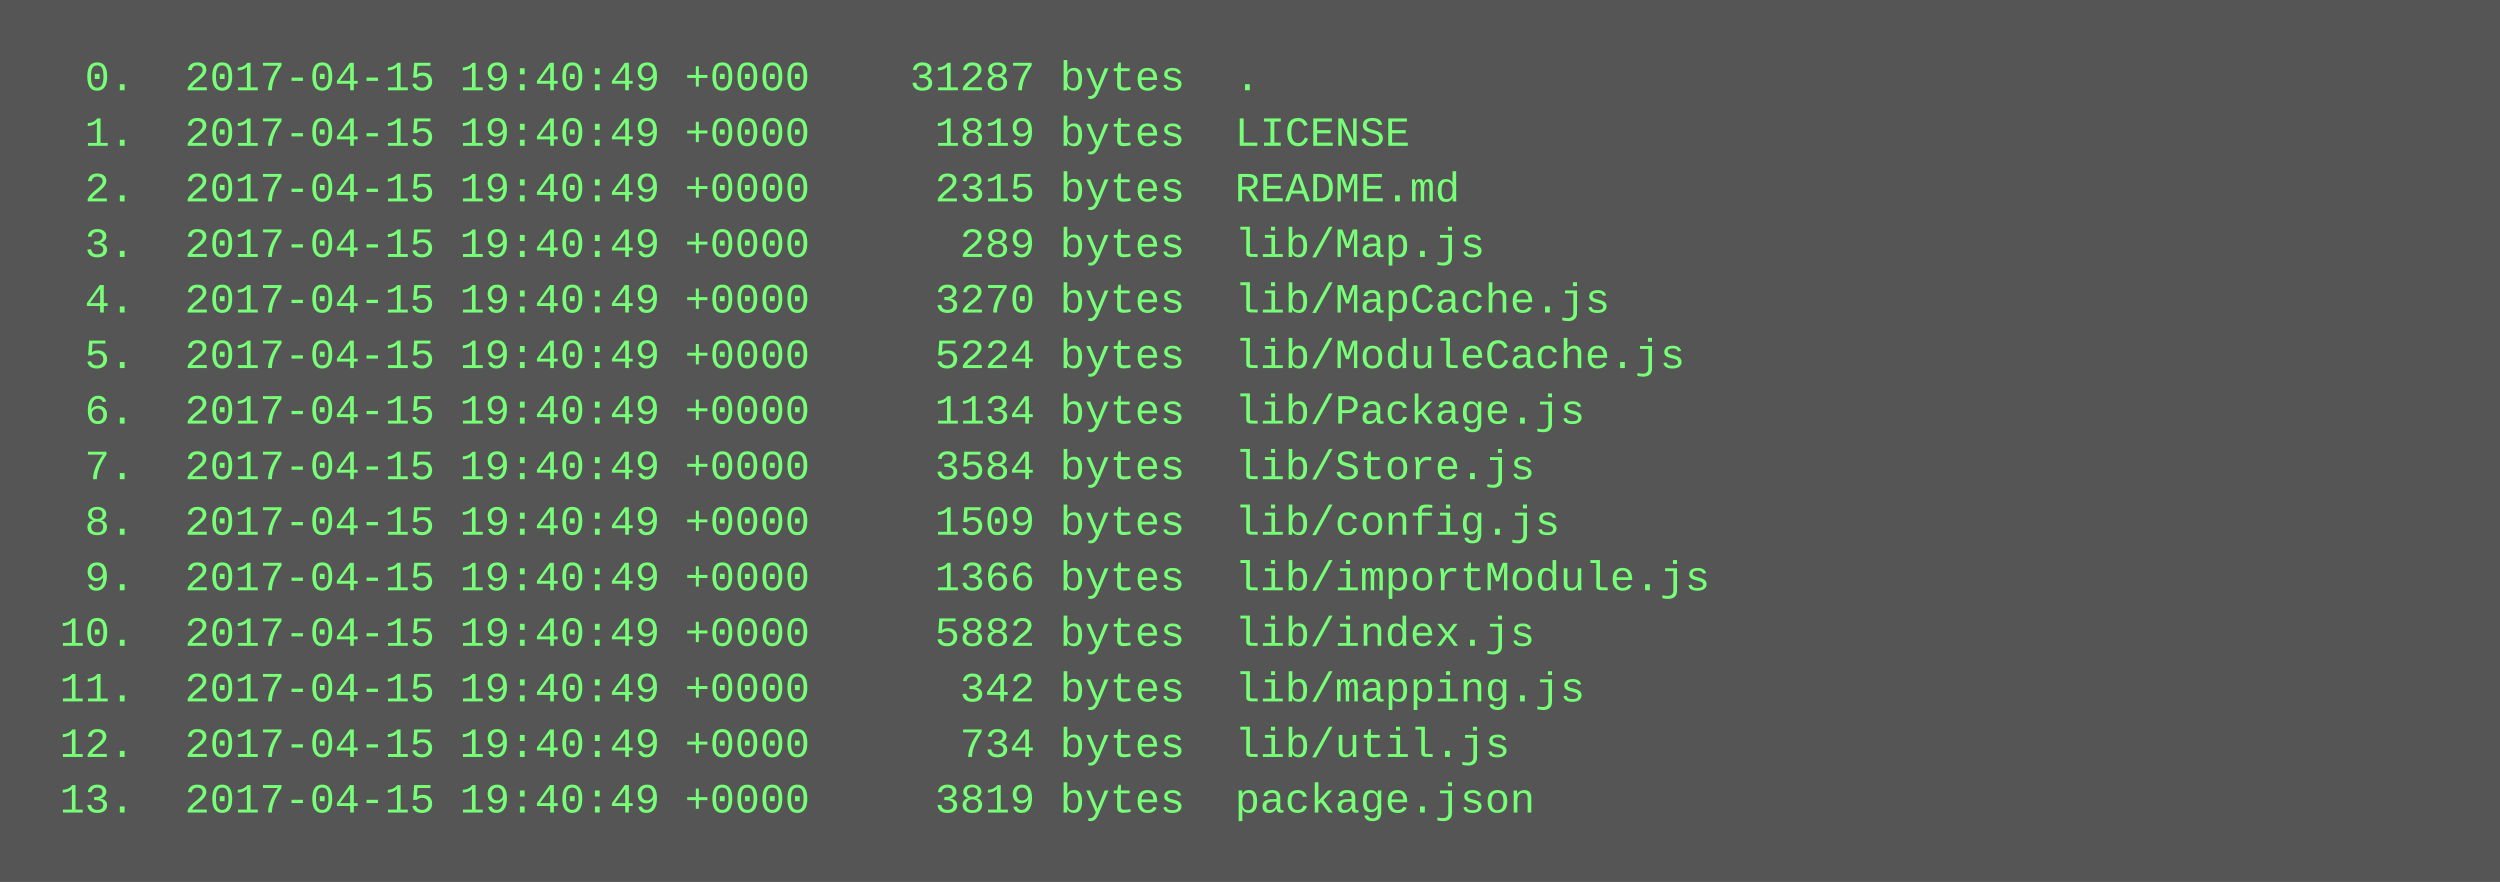
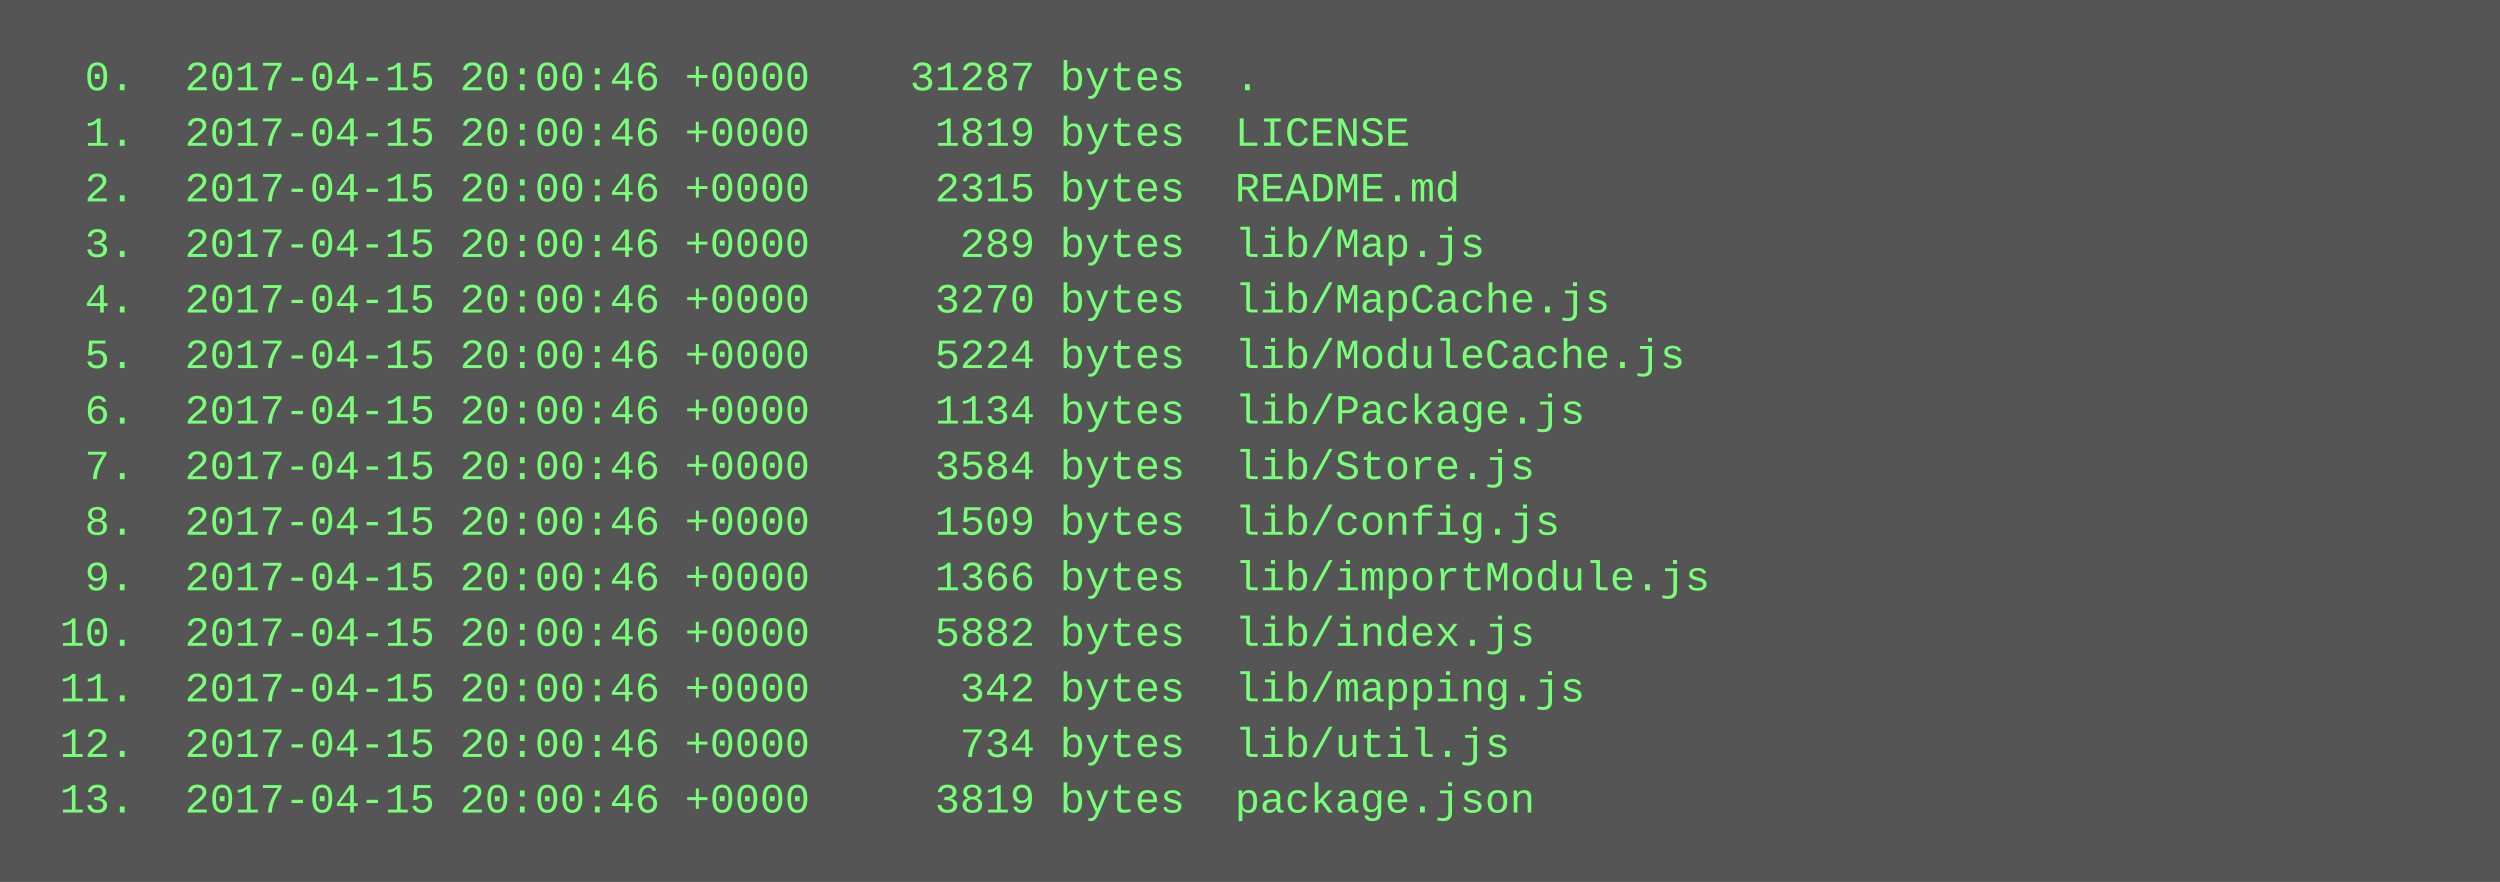
<svg xmlns="http://www.w3.org/2000/svg" height="254" width="720">
  <rect height="254" fill="#555" width="720" />
  <text fill="#7f7" font-family="Courier New" font-size="12" xml:space="preserve">
-     <tspan x="10" y="26">  0.  2017-04-15 19:40:49 +0000    31287 bytes  .</tspan>
-     <tspan x="10" y="42">  1.  2017-04-15 19:40:49 +0000     1819 bytes  LICENSE</tspan>
-     <tspan x="10" y="58">  2.  2017-04-15 19:40:49 +0000     2315 bytes  README.md</tspan>
-     <tspan x="10" y="74">  3.  2017-04-15 19:40:49 +0000      289 bytes  lib/Map.js</tspan>
-     <tspan x="10" y="90">  4.  2017-04-15 19:40:49 +0000     3270 bytes  lib/MapCache.js</tspan>
-     <tspan x="10" y="106">  5.  2017-04-15 19:40:49 +0000     5224 bytes  lib/ModuleCache.js</tspan>
-     <tspan x="10" y="122">  6.  2017-04-15 19:40:49 +0000     1134 bytes  lib/Package.js</tspan>
-     <tspan x="10" y="138">  7.  2017-04-15 19:40:49 +0000     3584 bytes  lib/Store.js</tspan>
-     <tspan x="10" y="154">  8.  2017-04-15 19:40:49 +0000     1509 bytes  lib/config.js</tspan>
-     <tspan x="10" y="170">  9.  2017-04-15 19:40:49 +0000     1366 bytes  lib/importModule.js</tspan>
-     <tspan x="10" y="186"> 10.  2017-04-15 19:40:49 +0000     5882 bytes  lib/index.js</tspan>
-     <tspan x="10" y="202"> 11.  2017-04-15 19:40:49 +0000      342 bytes  lib/mapping.js</tspan>
-     <tspan x="10" y="218"> 12.  2017-04-15 19:40:49 +0000      734 bytes  lib/util.js</tspan>
-     <tspan x="10" y="234"> 13.  2017-04-15 19:40:49 +0000     3819 bytes  package.json</tspan>
+     <tspan x="10" y="26">  0.  2017-04-15 20:00:46 +0000    31287 bytes  .</tspan>
+     <tspan x="10" y="42">  1.  2017-04-15 20:00:46 +0000     1819 bytes  LICENSE</tspan>
+     <tspan x="10" y="58">  2.  2017-04-15 20:00:46 +0000     2315 bytes  README.md</tspan>
+     <tspan x="10" y="74">  3.  2017-04-15 20:00:46 +0000      289 bytes  lib/Map.js</tspan>
+     <tspan x="10" y="90">  4.  2017-04-15 20:00:46 +0000     3270 bytes  lib/MapCache.js</tspan>
+     <tspan x="10" y="106">  5.  2017-04-15 20:00:46 +0000     5224 bytes  lib/ModuleCache.js</tspan>
+     <tspan x="10" y="122">  6.  2017-04-15 20:00:46 +0000     1134 bytes  lib/Package.js</tspan>
+     <tspan x="10" y="138">  7.  2017-04-15 20:00:46 +0000     3584 bytes  lib/Store.js</tspan>
+     <tspan x="10" y="154">  8.  2017-04-15 20:00:46 +0000     1509 bytes  lib/config.js</tspan>
+     <tspan x="10" y="170">  9.  2017-04-15 20:00:46 +0000     1366 bytes  lib/importModule.js</tspan>
+     <tspan x="10" y="186"> 10.  2017-04-15 20:00:46 +0000     5882 bytes  lib/index.js</tspan>
+     <tspan x="10" y="202"> 11.  2017-04-15 20:00:46 +0000      342 bytes  lib/mapping.js</tspan>
+     <tspan x="10" y="218"> 12.  2017-04-15 20:00:46 +0000      734 bytes  lib/util.js</tspan>
+     <tspan x="10" y="234"> 13.  2017-04-15 20:00:46 +0000     3819 bytes  package.json</tspan>
  </text>
</svg>
